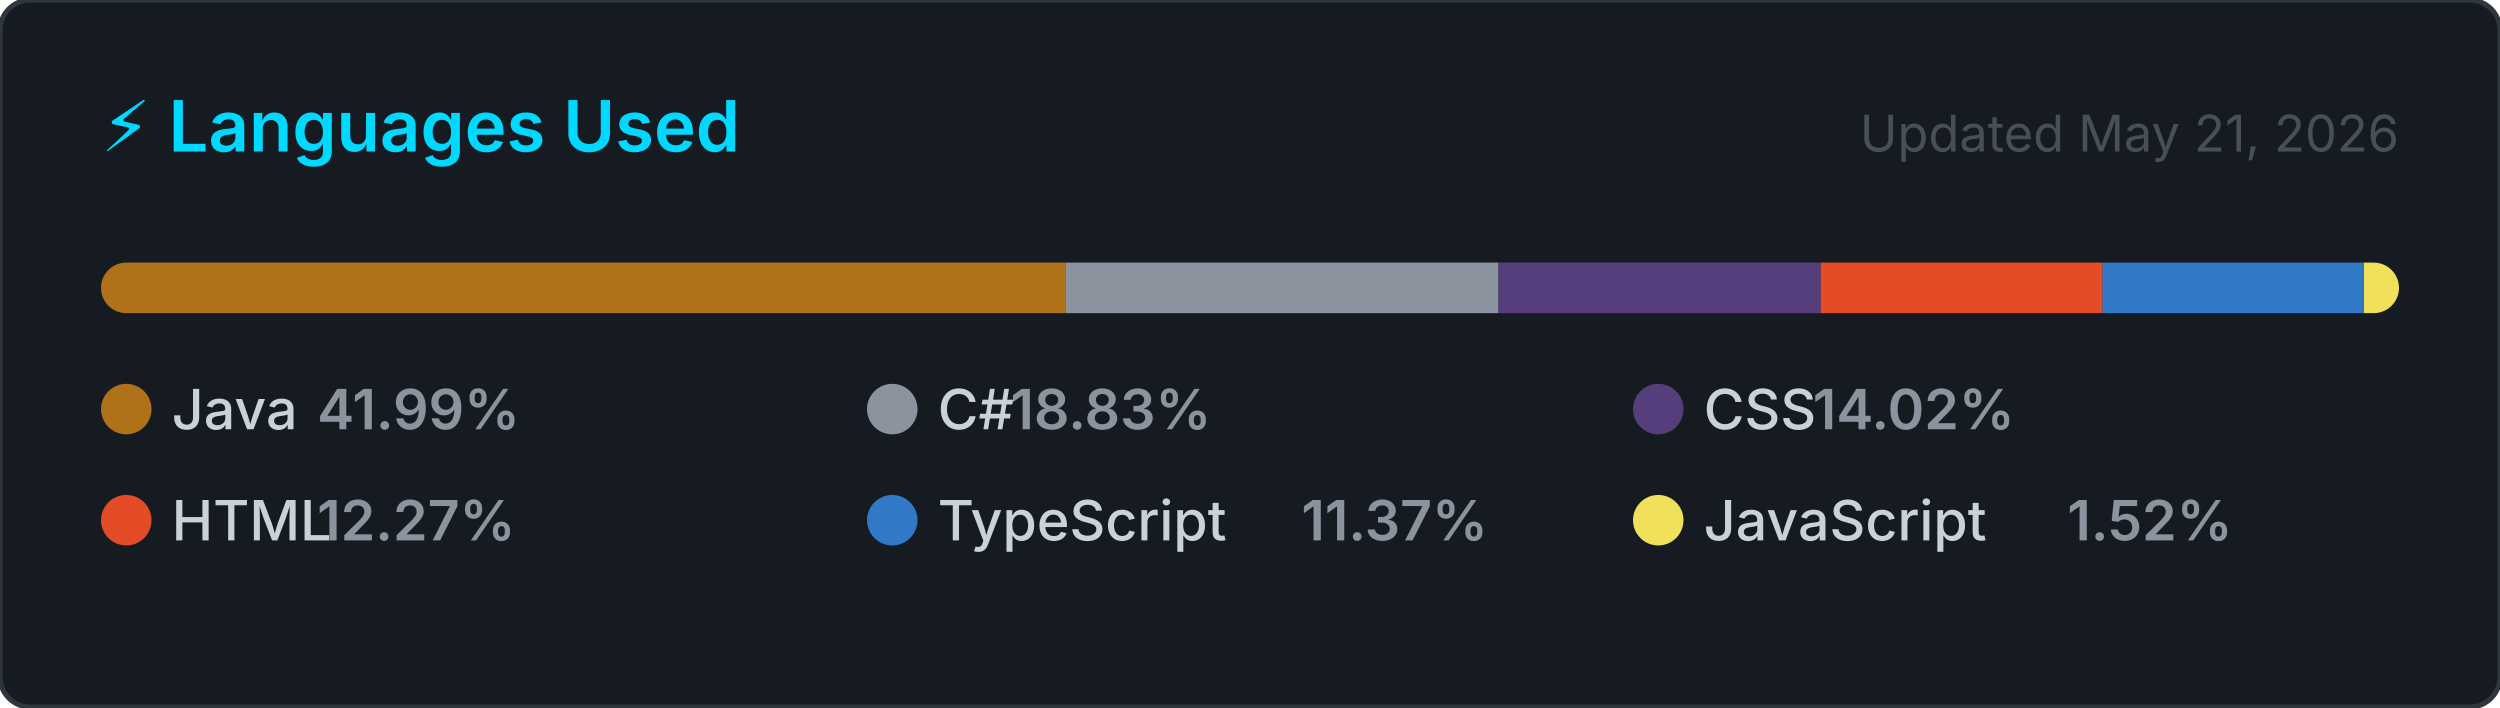
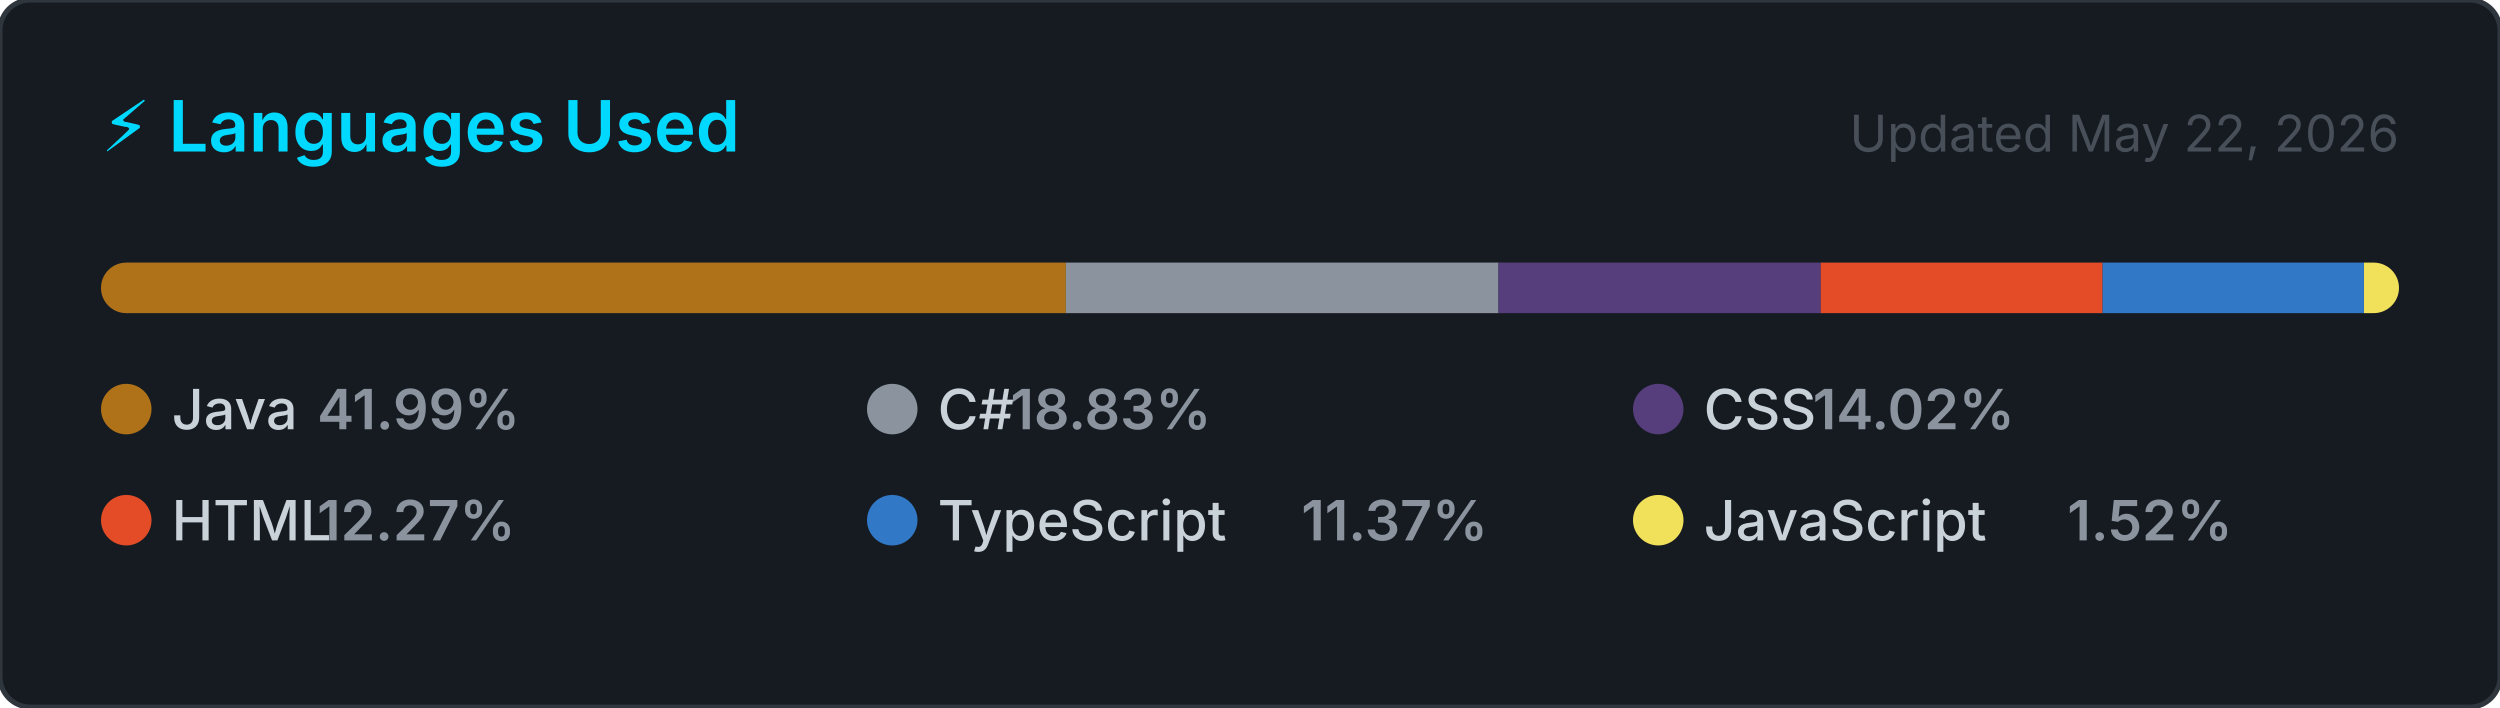
<svg xmlns="http://www.w3.org/2000/svg" width="495" height="140" viewBox="0 0 495 140" role="img" aria-label="Top programming languages for NaXeMate">
  <style>
    .card      { fill: #161b22; stroke: #30363d; stroke-width: 1; }
    .title     { font: 600 14px -apple-system, BlinkMacSystemFont, 'Segoe UI', sans-serif; fill: #00D9FF; }
    .updated   { font: 400 10px -apple-system, BlinkMacSystemFont, 'Segoe UI', sans-serif; fill: #484f58; }
    .lang-name { font: 500 11px -apple-system, BlinkMacSystemFont, 'Segoe UI', sans-serif; fill: #c9d1d9; }
    .lang-pct  { font: 600 11px -apple-system, BlinkMacSystemFont, 'Segoe UI', sans-serif; fill: #8b949e; }
  </style>
  <defs>
    <clipPath id="bar-clip">
      <rect x="20" y="52" width="455" height="10" rx="5" />
    </clipPath>
  </defs>
  <rect width="495" height="140" rx="6" ry="6" class="card" />
  <text x="20" y="30" class="title">⚡ Languages Used</text>
-   <text x="475" y="30" class="updated" text-anchor="end">Updated May 21, 2026</text>
+   <text x="475" y="30" class="updated" text-anchor="end">Updated May 22, 2026</text>
  <rect x="20" y="52" width="455" height="10" rx="5" fill="#21262d" />
  <g clip-path="url(#bar-clip)">
    <rect x="20.00" y="52" width="191.04" height="10" fill="#b07219" />
    <rect x="211.04" y="52" width="85.66" height="10" fill="#8b949e" />
    <rect x="296.70" y="52" width="63.81" height="10" fill="#563d7c" />
    <rect x="360.51" y="52" width="55.81" height="10" fill="#e34c26" />
    <rect x="416.31" y="52" width="51.75" height="10" fill="#3178c6" />
    <rect x="468.07" y="52" width="6.93" height="10" fill="#f1e05a" />
  </g>
  <g transform="translate(20, 76)">
    <circle cx="5" cy="5" r="5" fill="#b07219" />
    <text x="14" y="9" class="lang-name">Java</text>
    <text x="14" y="9" class="lang-pct" dx="28.8">41.99%</text>
  </g>
  <g transform="translate(171.6667, 76)">
    <circle cx="5" cy="5" r="5" fill="#8b949e" />
    <text x="14" y="9" class="lang-name">C#</text>
    <text x="14" y="9" class="lang-pct" dx="14.4">18.83%</text>
  </g>
  <g transform="translate(323.3333, 76)">
    <circle cx="5" cy="5" r="5" fill="#563d7c" />
    <text x="14" y="9" class="lang-name">CSS</text>
    <text x="14" y="9" class="lang-pct" dx="21.6">14.02%</text>
  </g>
  <g transform="translate(20, 98)">
    <circle cx="5" cy="5" r="5" fill="#e34c26" />
    <text x="14" y="9" class="lang-name">HTML</text>
    <text x="14" y="9" class="lang-pct" dx="28.8">12.27%</text>
  </g>
  <g transform="translate(171.6667, 98)">
    <circle cx="5" cy="5" r="5" fill="#3178c6" />
    <text x="14" y="9" class="lang-name">TypeScript</text>
    <text x="14" y="9" class="lang-pct" dx="72">11.37%</text>
  </g>
  <g transform="translate(323.3333, 98)">
    <circle cx="5" cy="5" r="5" fill="#f1e05a" />
    <text x="14" y="9" class="lang-name">JavaScript</text>
    <text x="14" y="9" class="lang-pct" dx="72">1.52%</text>
  </g>
</svg>
